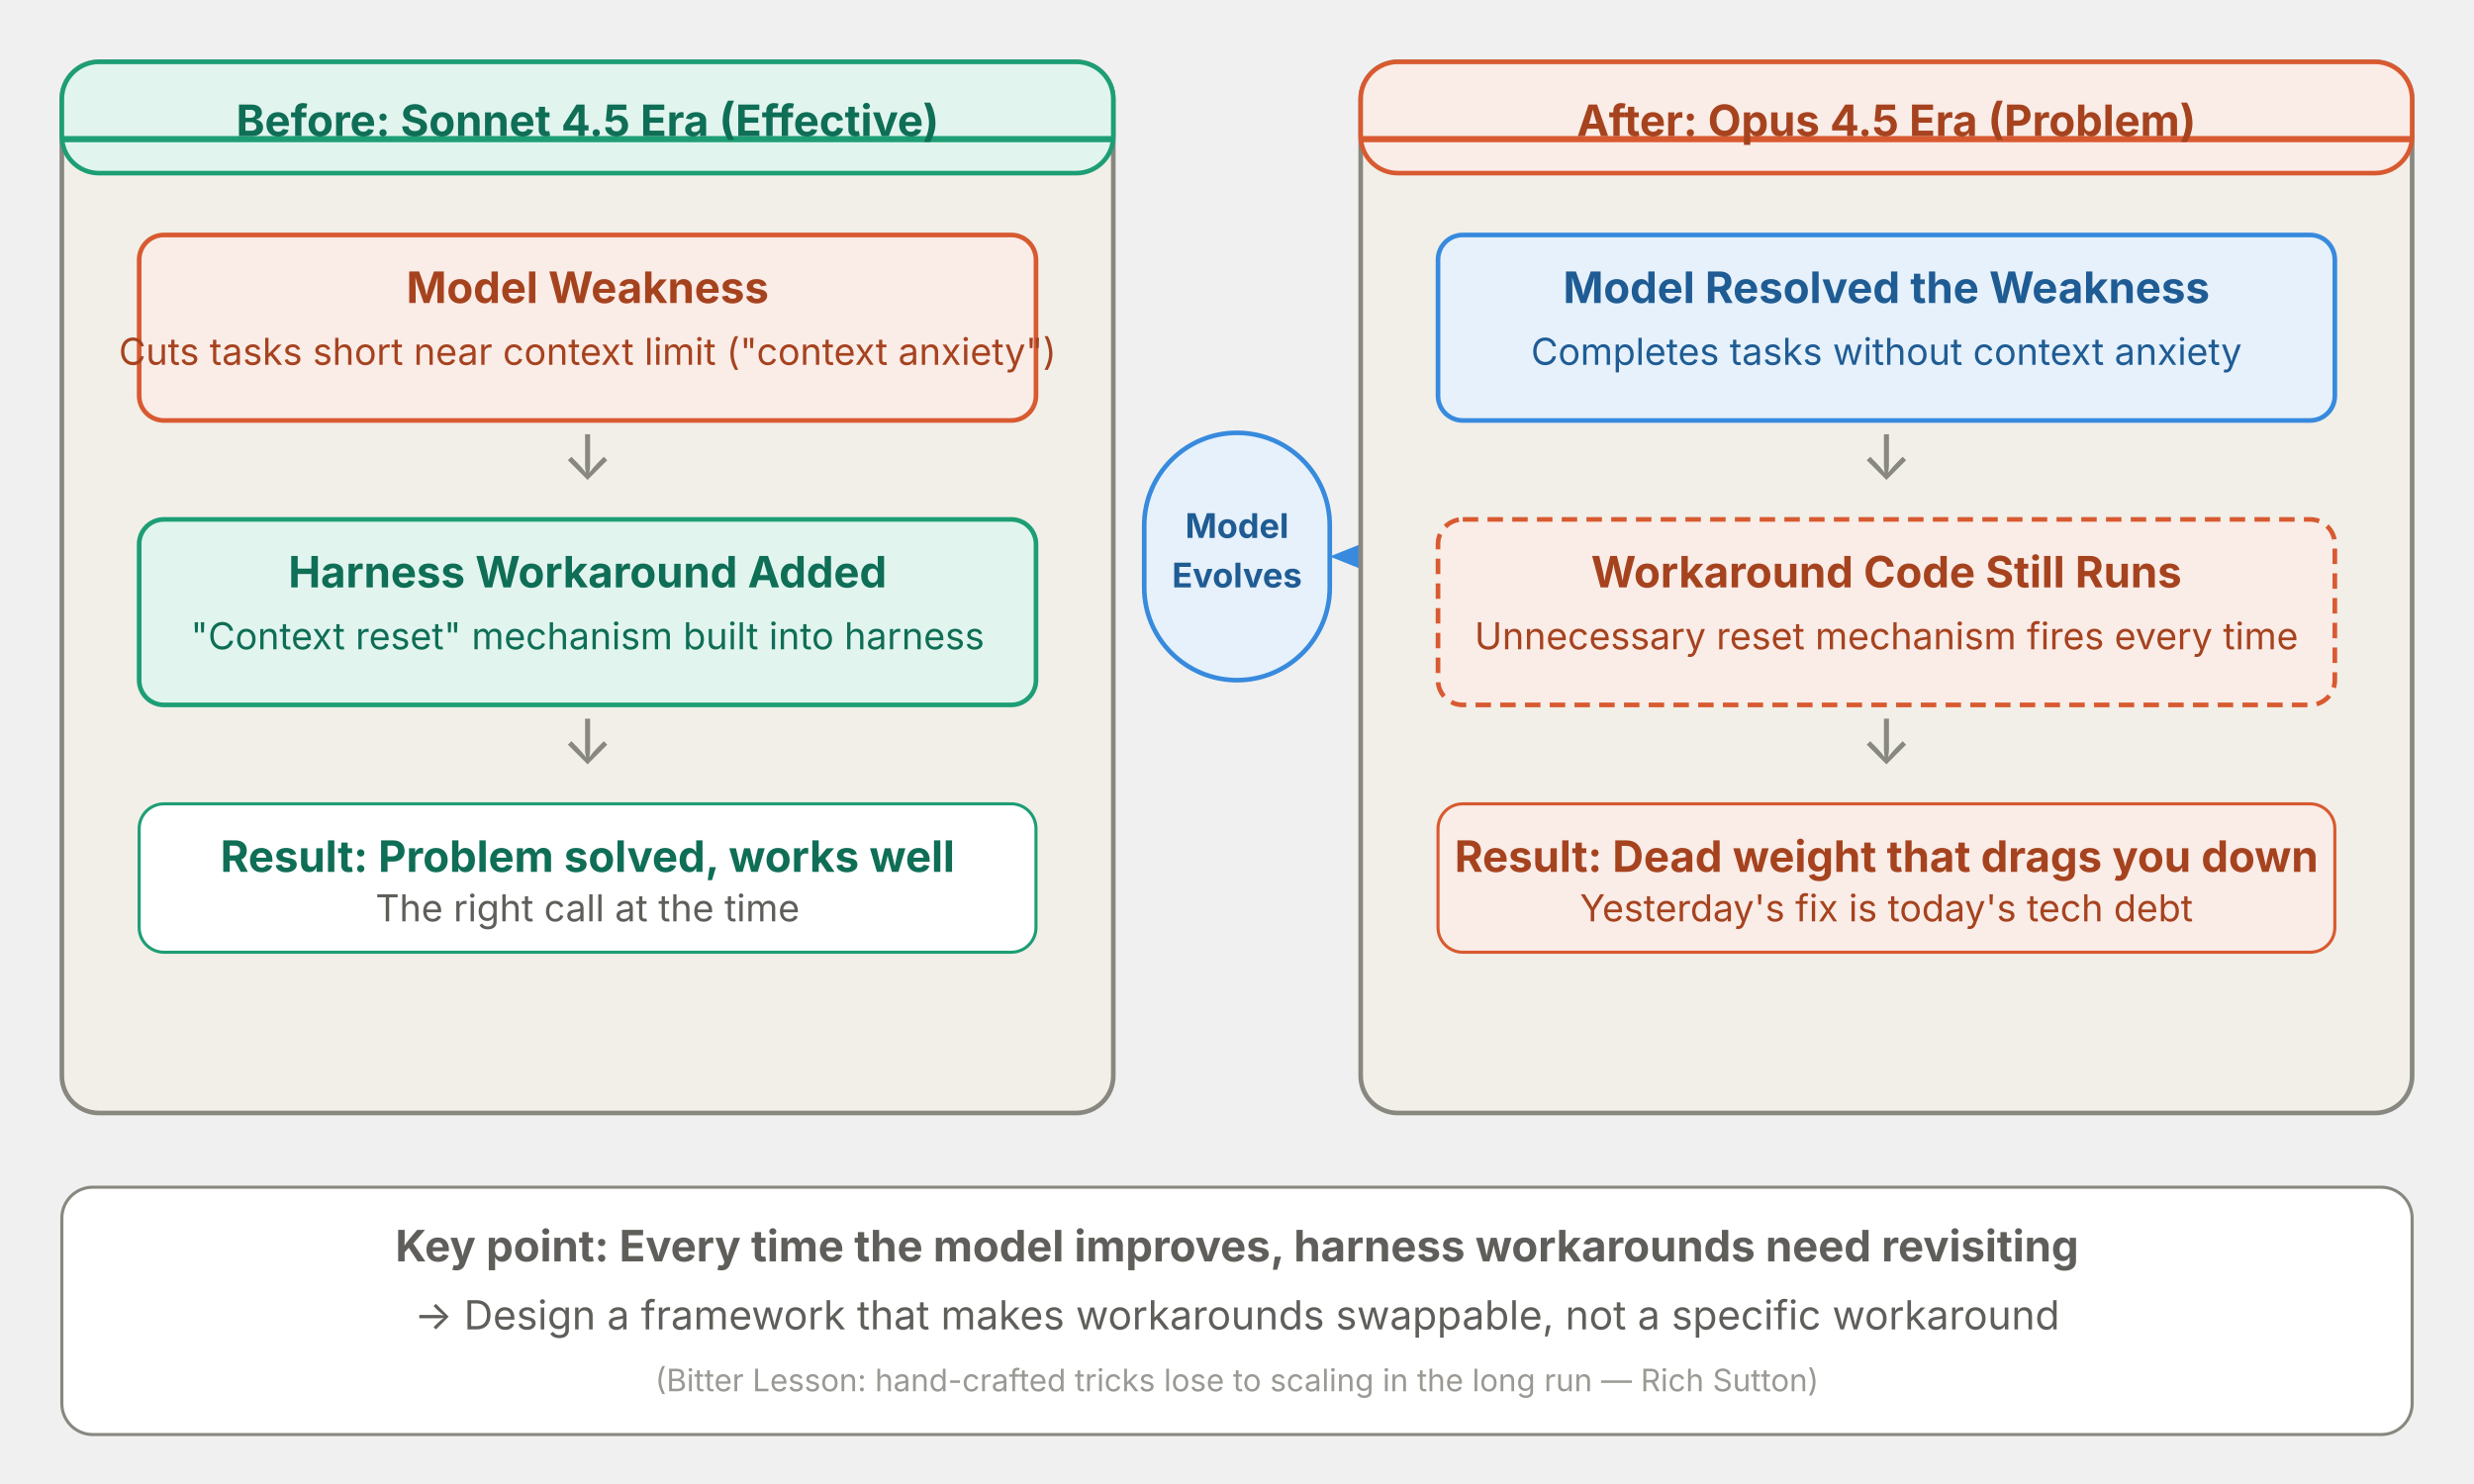
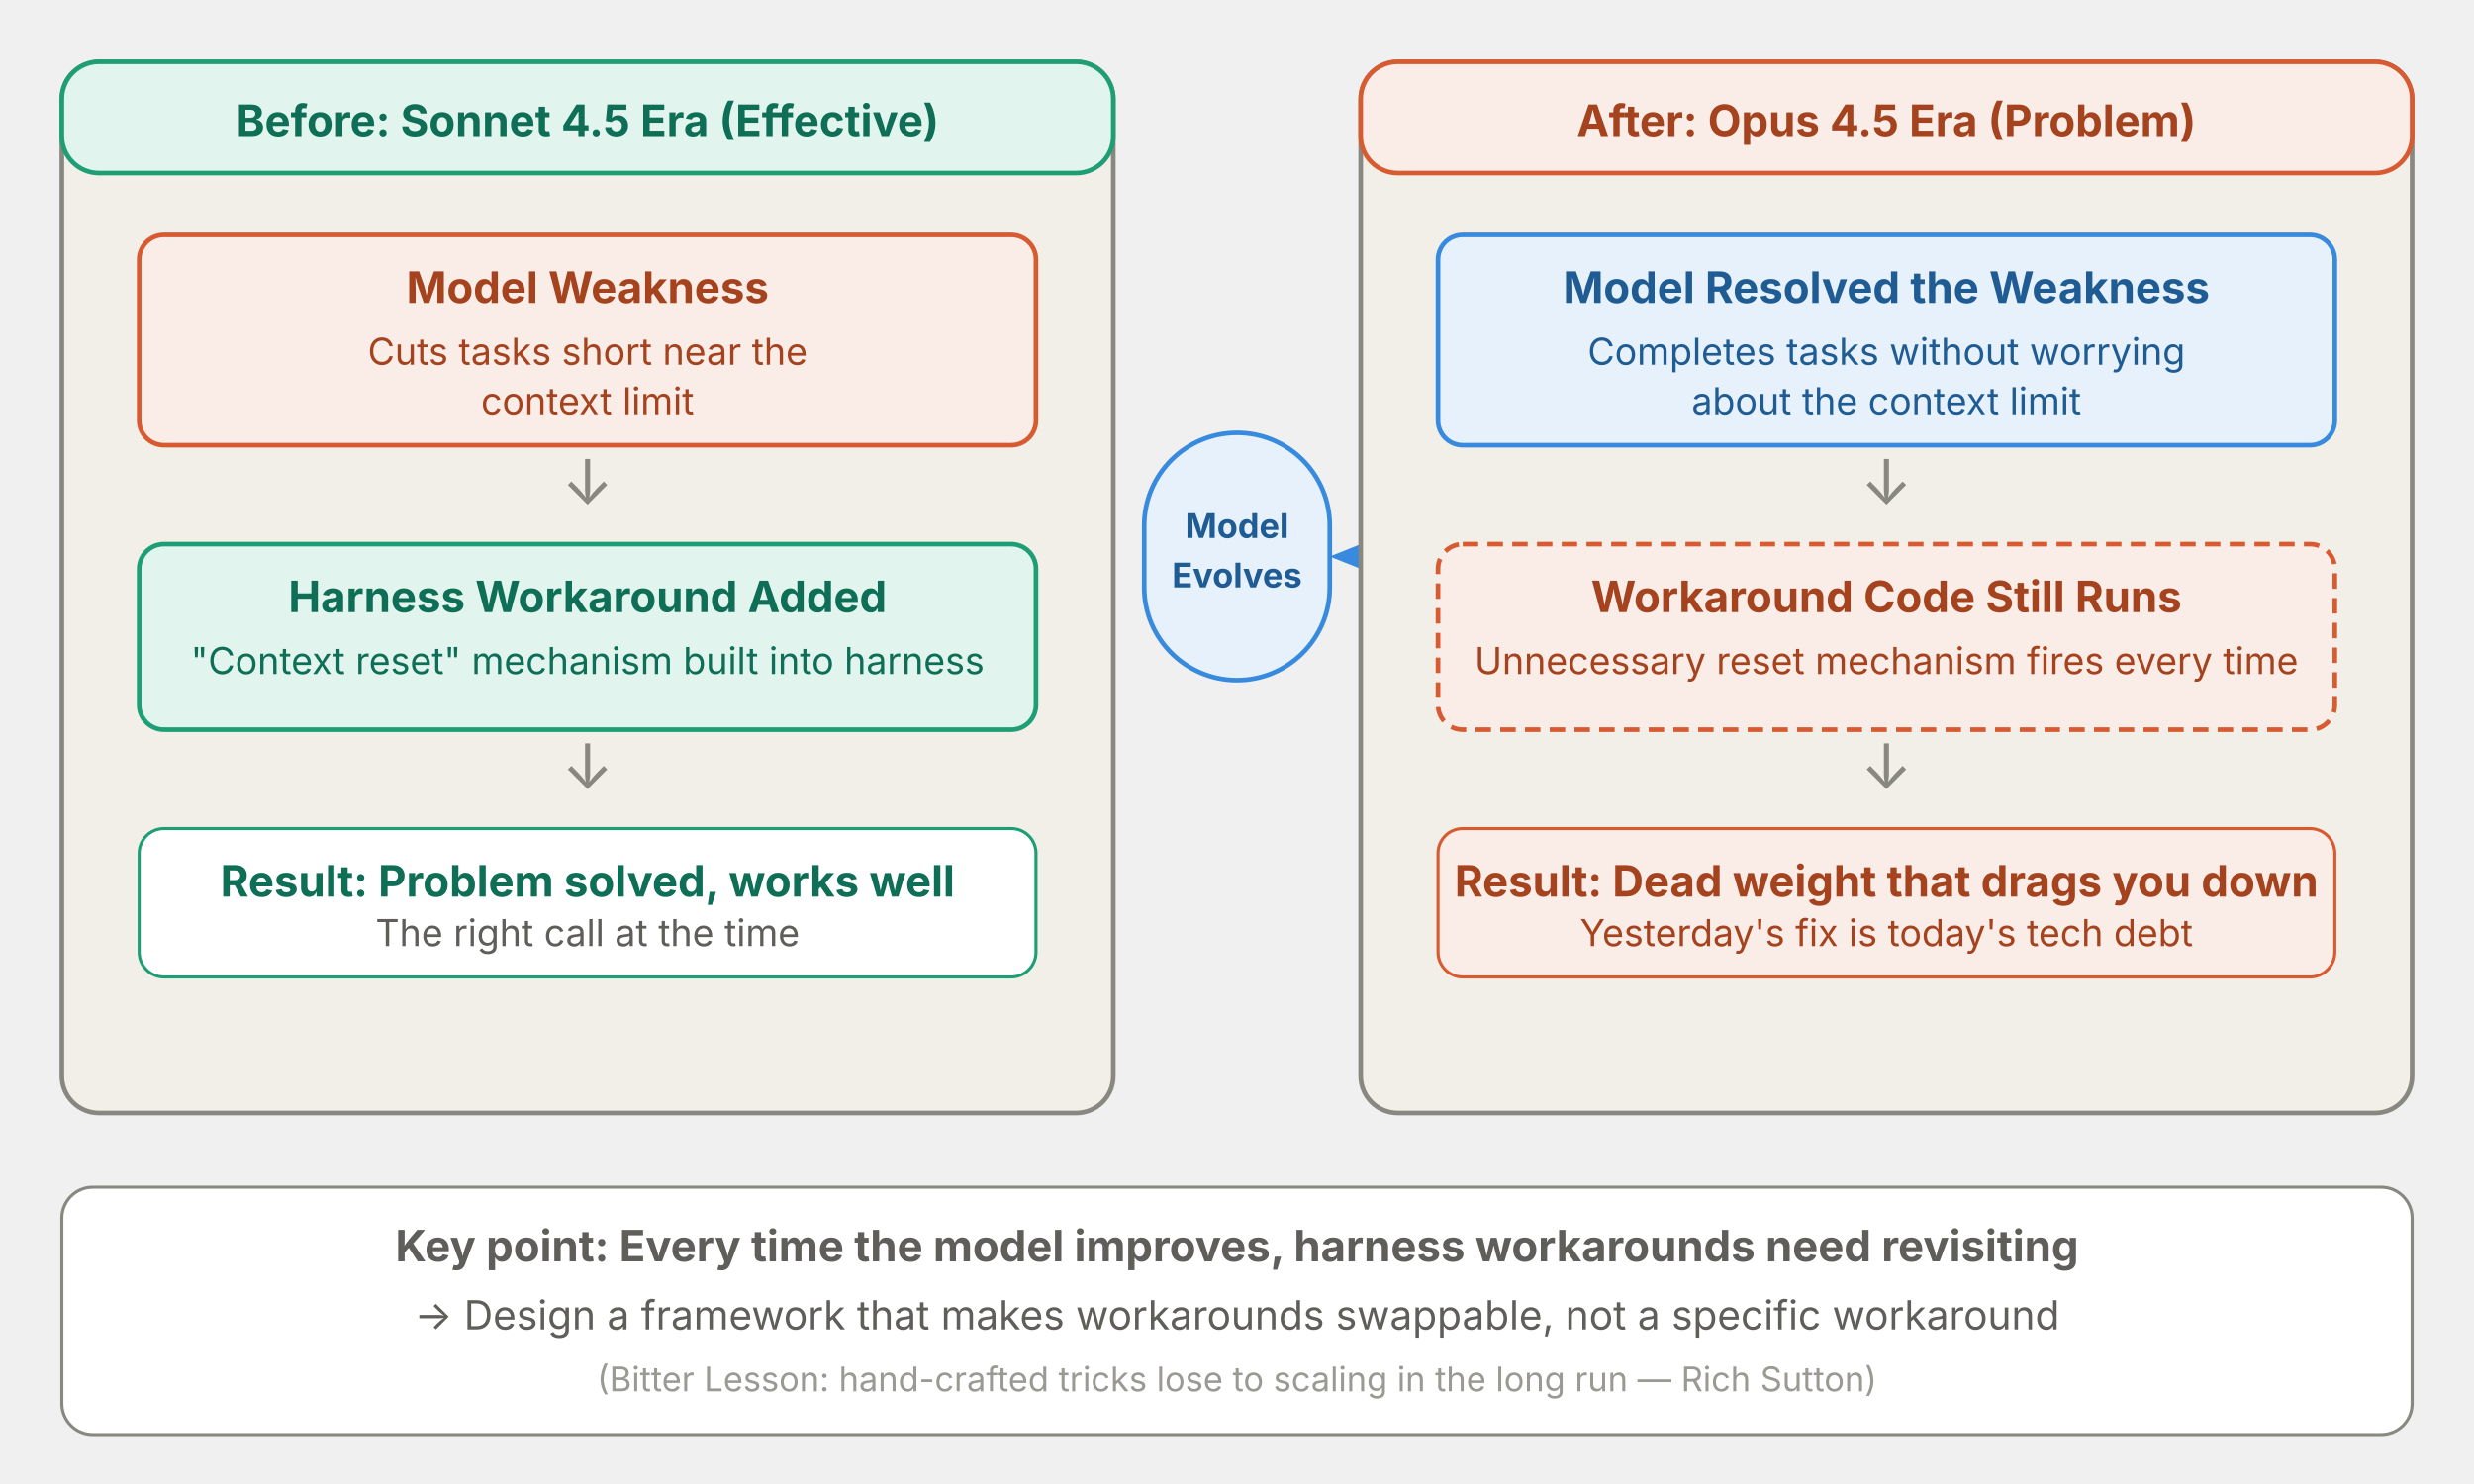
<svg xmlns="http://www.w3.org/2000/svg" viewBox="0 0 800 480" width="800" height="480" preserveAspectRatio="xMidYMid meet" font-family="-apple-system, 'Helvetica Neue', 'Hiragino Sans', 'Yu Gothic', sans-serif" role="img" aria-labelledby="title desc">
  <rect x="20" y="20" width="340" height="340" rx="12" fill="#F1EFE8" stroke="#888780" stroke-width="1.5" />
  <rect x="20" y="20" width="340" height="36" rx="12" fill="#E1F5EE" stroke="#1D9E75" stroke-width="1.5" />
-   <rect x="20" y="44" width="340" height="2" fill="#1D9E75" />
  <text x="190" y="44" text-anchor="middle" fill="#0F6E56" font-size="14" font-weight="700">Before: Sonnet 4.5 Era (Effective)</text>
-   <rect x="45" y="76" width="290" height="60" rx="8" fill="#FAECE7" stroke="#D85A30" stroke-width="1.5" />
+   <rect x="45" y="76" width="290" height="68" rx="8" fill="#FAECE7" stroke="#D85A30" stroke-width="1.5" />
  <text x="190" y="98" text-anchor="middle" fill="#A6431F" font-size="14" font-weight="700">Model Weakness</text>
-   <text x="190" y="118" text-anchor="middle" fill="#A6431F" font-size="12">Cuts tasks short near context limit ("context anxiety")</text>
-   <text x="190" y="155" text-anchor="middle" fill="#888780" font-size="20">↓</text>
-   <rect x="45" y="168" width="290" height="60" rx="8" fill="#E1F5EE" stroke="#1D9E75" stroke-width="1.5" />
-   <text x="190" y="190" text-anchor="middle" fill="#0F6E56" font-size="14" font-weight="700">Harness Workaround Added</text>
-   <text x="190" y="210" text-anchor="middle" fill="#0F6E56" font-size="12">"Context reset" mechanism built into harness</text>
-   <text x="190" y="247" text-anchor="middle" fill="#888780" font-size="20">↓</text>
-   <rect x="45" y="260" width="290" height="48" rx="8" fill="#FFFFFF" stroke="#1D9E75" stroke-width="1" />
-   <text x="190" y="282" text-anchor="middle" fill="#0F6E56" font-size="14" font-weight="700">Result: Problem solved, works well</text>
-   <text x="190" y="298" text-anchor="middle" fill="#5F5E5A" font-size="12">The right call at the time</text>
+   <text x="190" y="118" text-anchor="middle" fill="#A6431F" font-size="12">Cuts tasks short near the</text>
+   <text x="190" y="134" text-anchor="middle" fill="#A6431F" font-size="12">context limit</text>
+   <text x="190" y="163" text-anchor="middle" fill="#888780" font-size="20">↓</text>
+   <rect x="45" y="176" width="290" height="60" rx="8" fill="#E1F5EE" stroke="#1D9E75" stroke-width="1.5" />
+   <text x="190" y="198" text-anchor="middle" fill="#0F6E56" font-size="14" font-weight="700">Harness Workaround Added</text>
+   <text x="190" y="218" text-anchor="middle" fill="#0F6E56" font-size="12">"Context reset" mechanism built into harness</text>
+   <text x="190" y="255" text-anchor="middle" fill="#888780" font-size="20">↓</text>
+   <rect x="45" y="268" width="290" height="48" rx="8" fill="#FFFFFF" stroke="#1D9E75" stroke-width="1" />
+   <text x="190" y="290" text-anchor="middle" fill="#0F6E56" font-size="14" font-weight="700">Result: Problem solved, works well</text>
+   <text x="190" y="306" text-anchor="middle" fill="#5F5E5A" font-size="12">The right call at the time</text>
  <rect x="370" y="140" width="60" height="80" rx="30" fill="#E6F1FB" stroke="#378ADD" stroke-width="1.5" />
  <text x="400" y="174" text-anchor="middle" fill="#1F5C94" font-size="11" font-weight="700">Model</text>
  <text x="400" y="190" text-anchor="middle" fill="#1F5C94" font-size="11" font-weight="700">Evolves</text>
  <polygon points="430,180 450,172 450,188" fill="#378ADD" />
  <rect x="440" y="20" width="340" height="340" rx="12" fill="#F1EFE8" stroke="#888780" stroke-width="1.5" />
  <rect x="440" y="20" width="340" height="36" rx="12" fill="#FAECE7" stroke="#D85A30" stroke-width="1.5" />
-   <rect x="440" y="44" width="340" height="2" fill="#D85A30" />
  <text x="610" y="44" text-anchor="middle" fill="#A6431F" font-size="14" font-weight="700">After: Opus 4.5 Era (Problem)</text>
-   <rect x="465" y="76" width="290" height="60" rx="8" fill="#E6F1FB" stroke="#378ADD" stroke-width="1.5" />
+   <rect x="465" y="76" width="290" height="68" rx="8" fill="#E6F1FB" stroke="#378ADD" stroke-width="1.5" />
  <text x="610" y="98" text-anchor="middle" fill="#1F5C94" font-size="14" font-weight="700">Model Resolved the Weakness</text>
-   <text x="610" y="118" text-anchor="middle" fill="#1F5C94" font-size="12">Completes tasks without context anxiety</text>
-   <text x="610" y="155" text-anchor="middle" fill="#888780" font-size="20">↓</text>
-   <rect x="465" y="168" width="290" height="60" rx="8" fill="#FAECE7" stroke="#D85A30" stroke-width="1.5" stroke-dasharray="5 3" />
-   <text x="610" y="190" text-anchor="middle" fill="#A6431F" font-size="14" font-weight="700">Workaround Code Still Runs</text>
-   <text x="610" y="210" text-anchor="middle" fill="#A6431F" font-size="12">Unnecessary reset mechanism fires every time</text>
-   <text x="610" y="247" text-anchor="middle" fill="#888780" font-size="20">↓</text>
-   <rect x="465" y="260" width="290" height="48" rx="8" fill="#FAECE7" stroke="#D85A30" stroke-width="1" />
-   <text x="610" y="282" text-anchor="middle" fill="#A6431F" font-size="14" font-weight="700">Result: Dead weight that drags you down</text>
-   <text x="610" y="298" text-anchor="middle" fill="#A6431F" font-size="12">Yesterday's fix is today's tech debt</text>
+   <text x="610" y="118" text-anchor="middle" fill="#1F5C94" font-size="12">Completes tasks without worrying</text>
+   <text x="610" y="134" text-anchor="middle" fill="#1F5C94" font-size="12">about the context limit</text>
+   <text x="610" y="163" text-anchor="middle" fill="#888780" font-size="20">↓</text>
+   <rect x="465" y="176" width="290" height="60" rx="8" fill="#FAECE7" stroke="#D85A30" stroke-width="1.5" stroke-dasharray="5 3" />
+   <text x="610" y="198" text-anchor="middle" fill="#A6431F" font-size="14" font-weight="700">Workaround Code Still Runs</text>
+   <text x="610" y="218" text-anchor="middle" fill="#A6431F" font-size="12">Unnecessary reset mechanism fires every time</text>
+   <text x="610" y="255" text-anchor="middle" fill="#888780" font-size="20">↓</text>
+   <rect x="465" y="268" width="290" height="48" rx="8" fill="#FAECE7" stroke="#D85A30" stroke-width="1" />
+   <text x="610" y="290" text-anchor="middle" fill="#A6431F" font-size="14" font-weight="700">Result: Dead weight that drags you down</text>
+   <text x="610" y="306" text-anchor="middle" fill="#A6431F" font-size="12">Yesterday's fix is today's tech debt</text>
  <rect x="20" y="384" width="760" height="80" rx="10" fill="#FFFFFF" stroke="#888780" stroke-width="1" />
  <text x="400" y="408" text-anchor="middle" fill="#5F5E5A" font-size="14" font-weight="700">Key point: Every time the model improves, harness workarounds need revisiting</text>
  <text x="400" y="430" text-anchor="middle" fill="#5F5E5A" font-size="13">→ Design a framework that makes workarounds swappable, not a specific workaround</text>
-   <text x="400" y="450" text-anchor="middle" fill="#888780" font-size="10" opacity="0.85">(Bitter Lesson: hand-crafted tricks lose to scaling in the long run — Rich Sutton)</text>
+   <text x="400" y="450" text-anchor="middle" fill="#888780" font-size="11" opacity="0.85">(Bitter Lesson: hand-crafted tricks lose to scaling in the long run — Rich Sutton)</text>
</svg>
